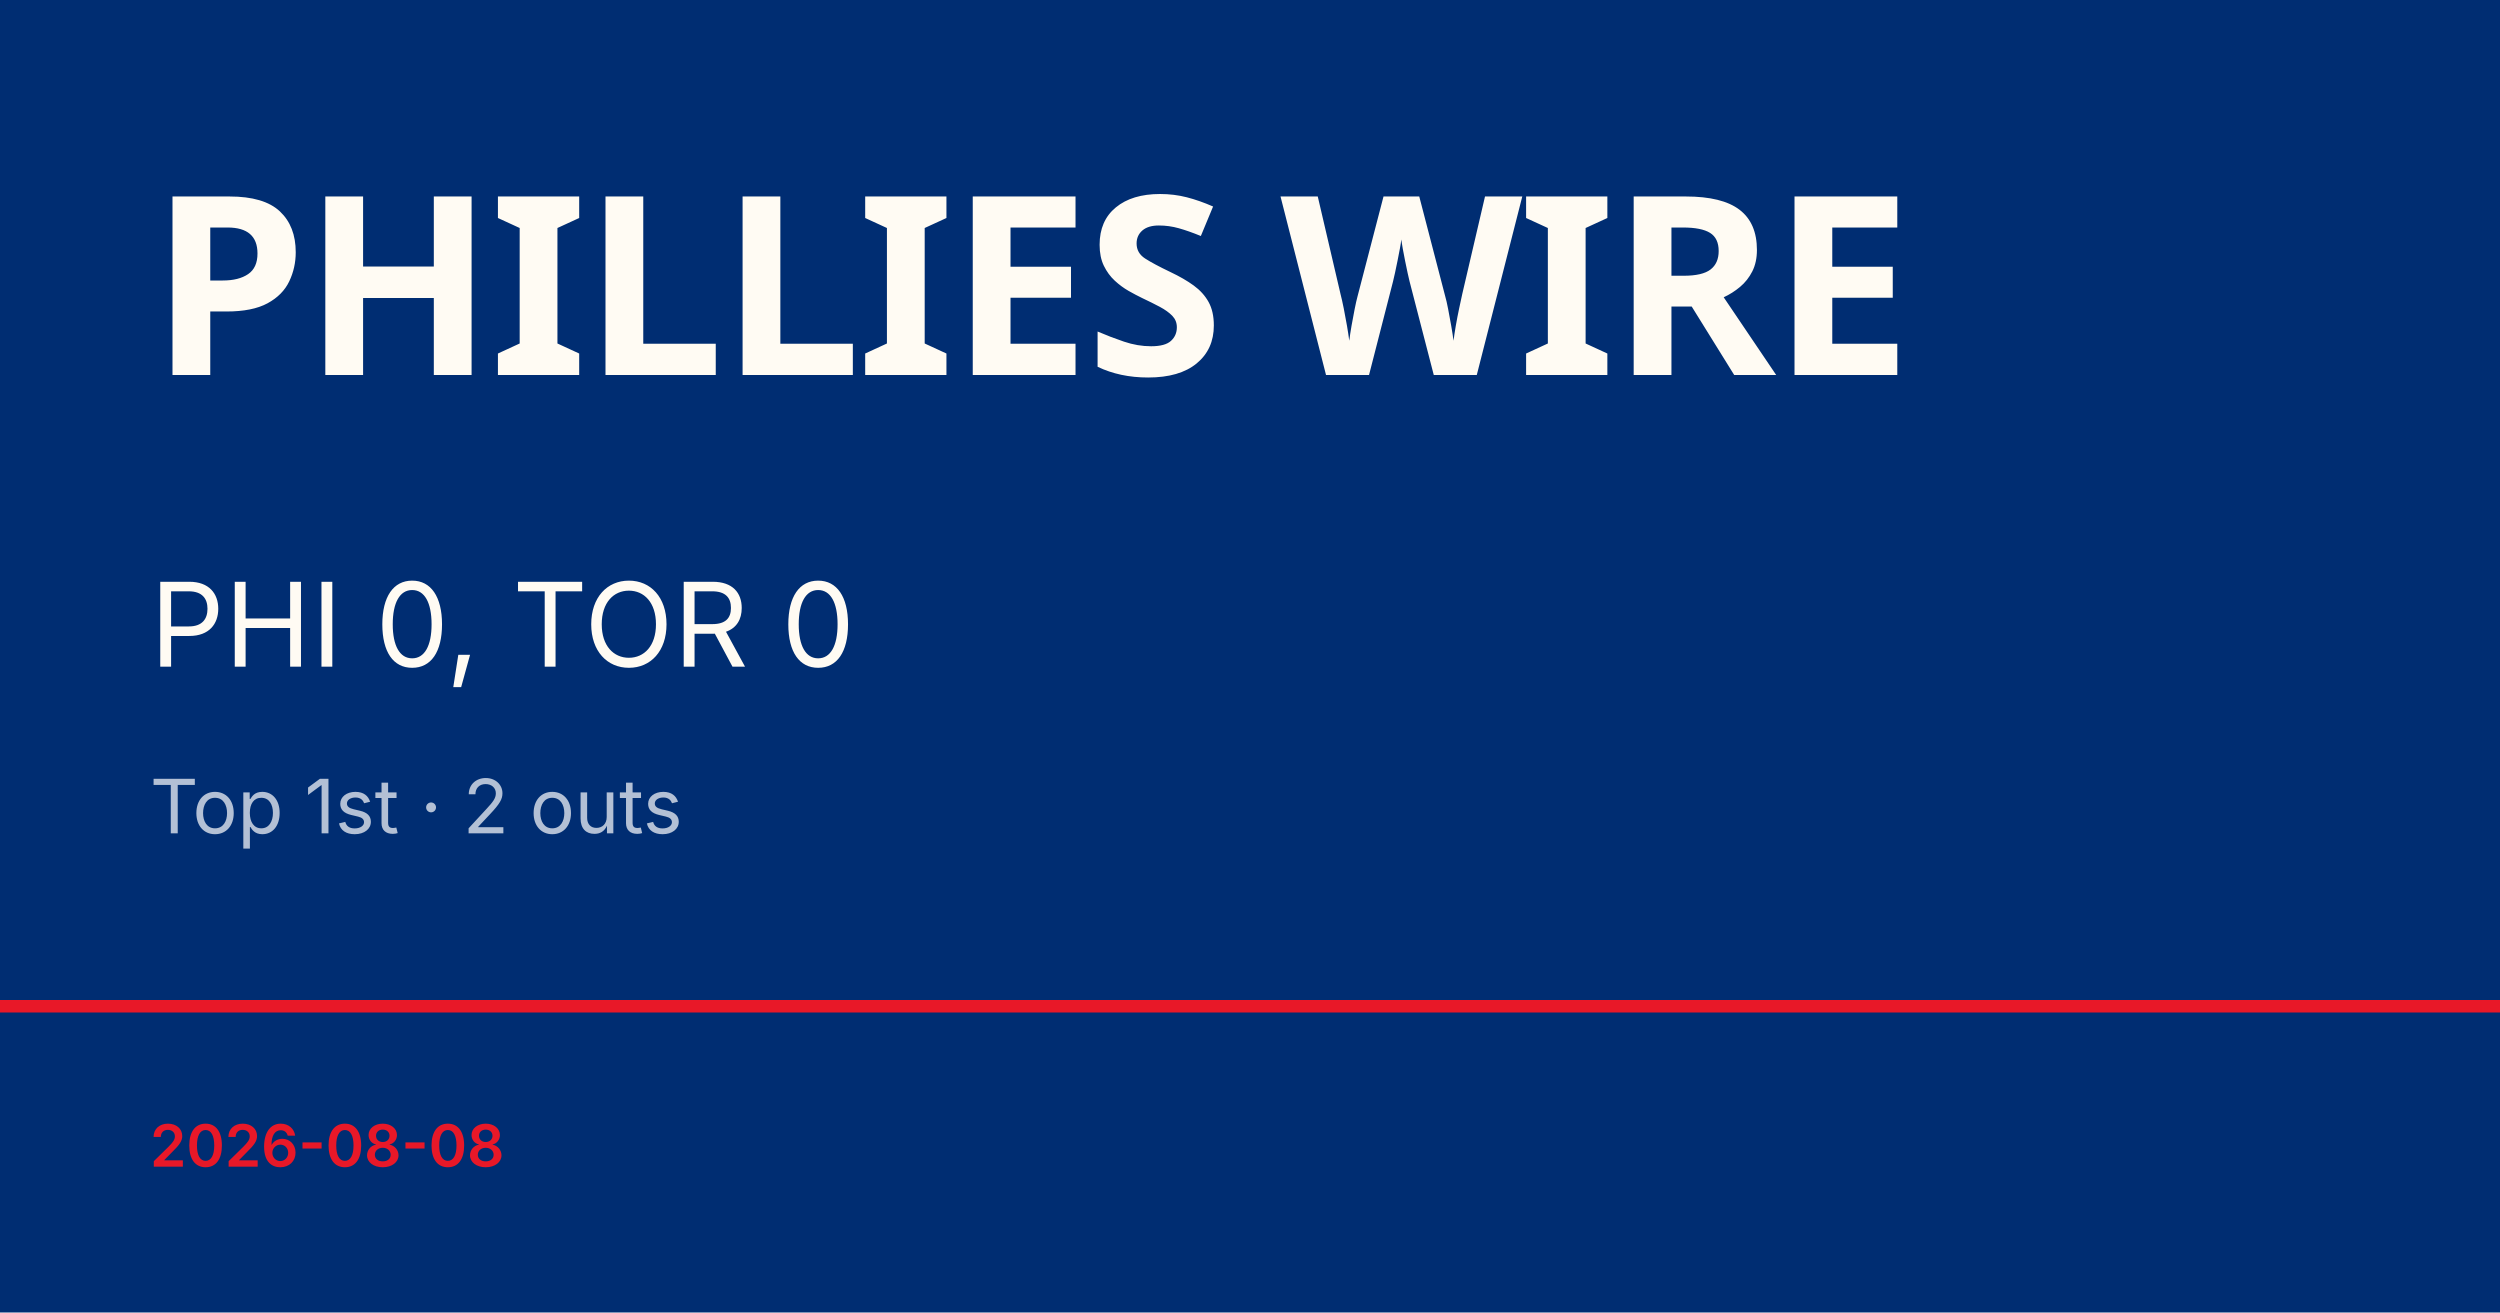
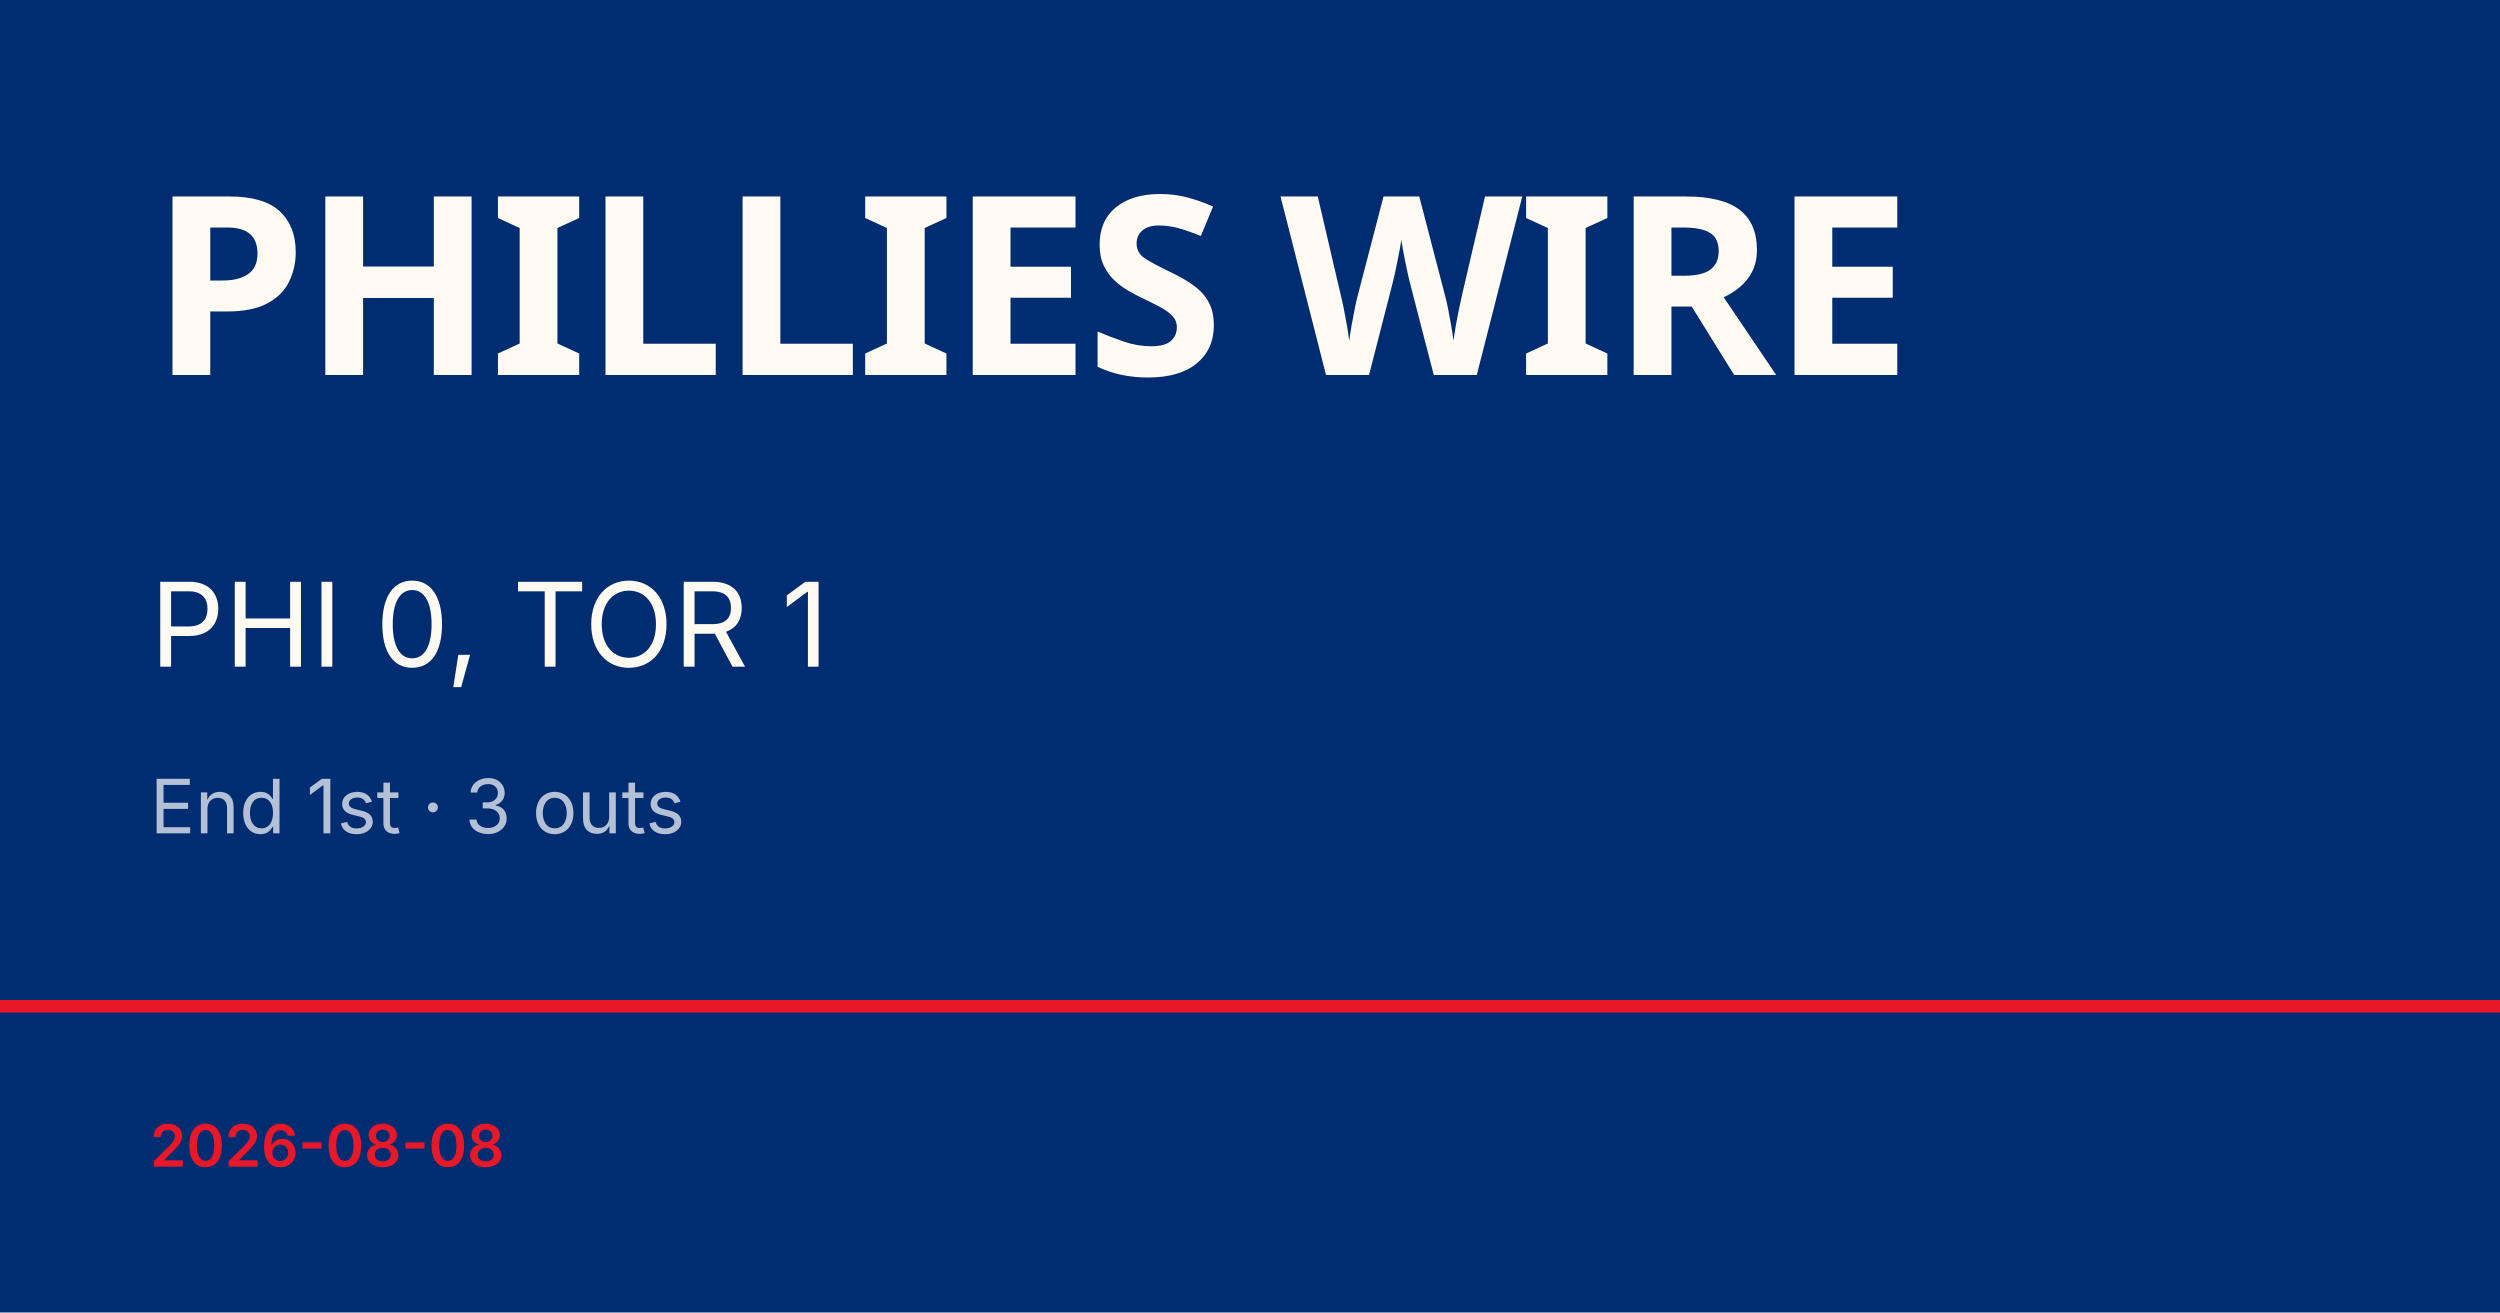
<svg xmlns="http://www.w3.org/2000/svg" viewBox="0 0 1200 630">
  <rect width="1200" height="630" fill="#002d72" />
  <rect y="480" width="1200" height="6" fill="#e81828" />
  <text x="72" y="180" font-family="Barlow Condensed, Impact, sans-serif" font-size="120" font-weight="900" fill="#fffbf3" letter-spacing="-2">PHILLIES WIRE</text>
-   <text x="72" y="320" font-family="Inter, Helvetica, sans-serif" font-size="56" fill="#fffbf3">PHI 0, TOR 0</text>
-   <text x="72" y="400" font-family="Inter, Helvetica, sans-serif" font-size="36" fill="rgba(255,255,255,0.7)">Top 1st · 2 outs</text>
+   <text x="72" y="320" font-family="Inter, Helvetica, sans-serif" font-size="56" fill="#fffbf3">PHI 0, TOR 1</text>
+   <text x="72" y="400" font-family="Inter, Helvetica, sans-serif" font-size="36" fill="rgba(255,255,255,0.7)">End 1st · 3 outs</text>
  <text x="72" y="560" font-family="Inter, Helvetica, sans-serif" font-size="28" fill="#e81828" font-weight="600">2026-08-08</text>
</svg>
